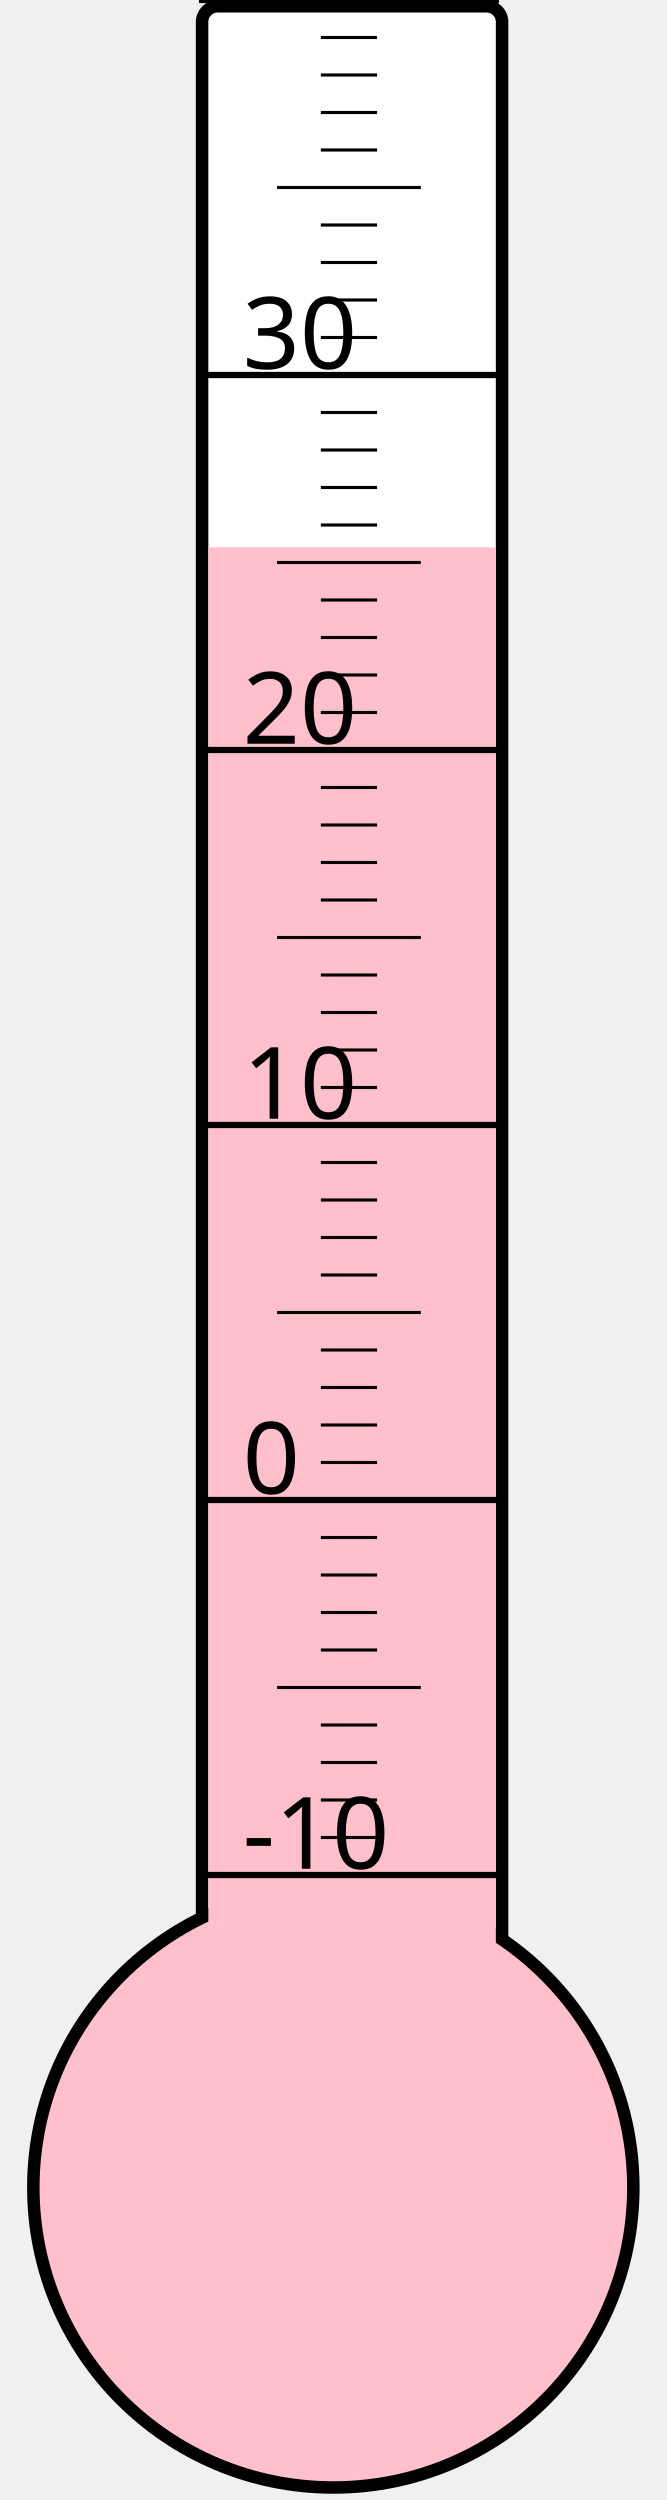
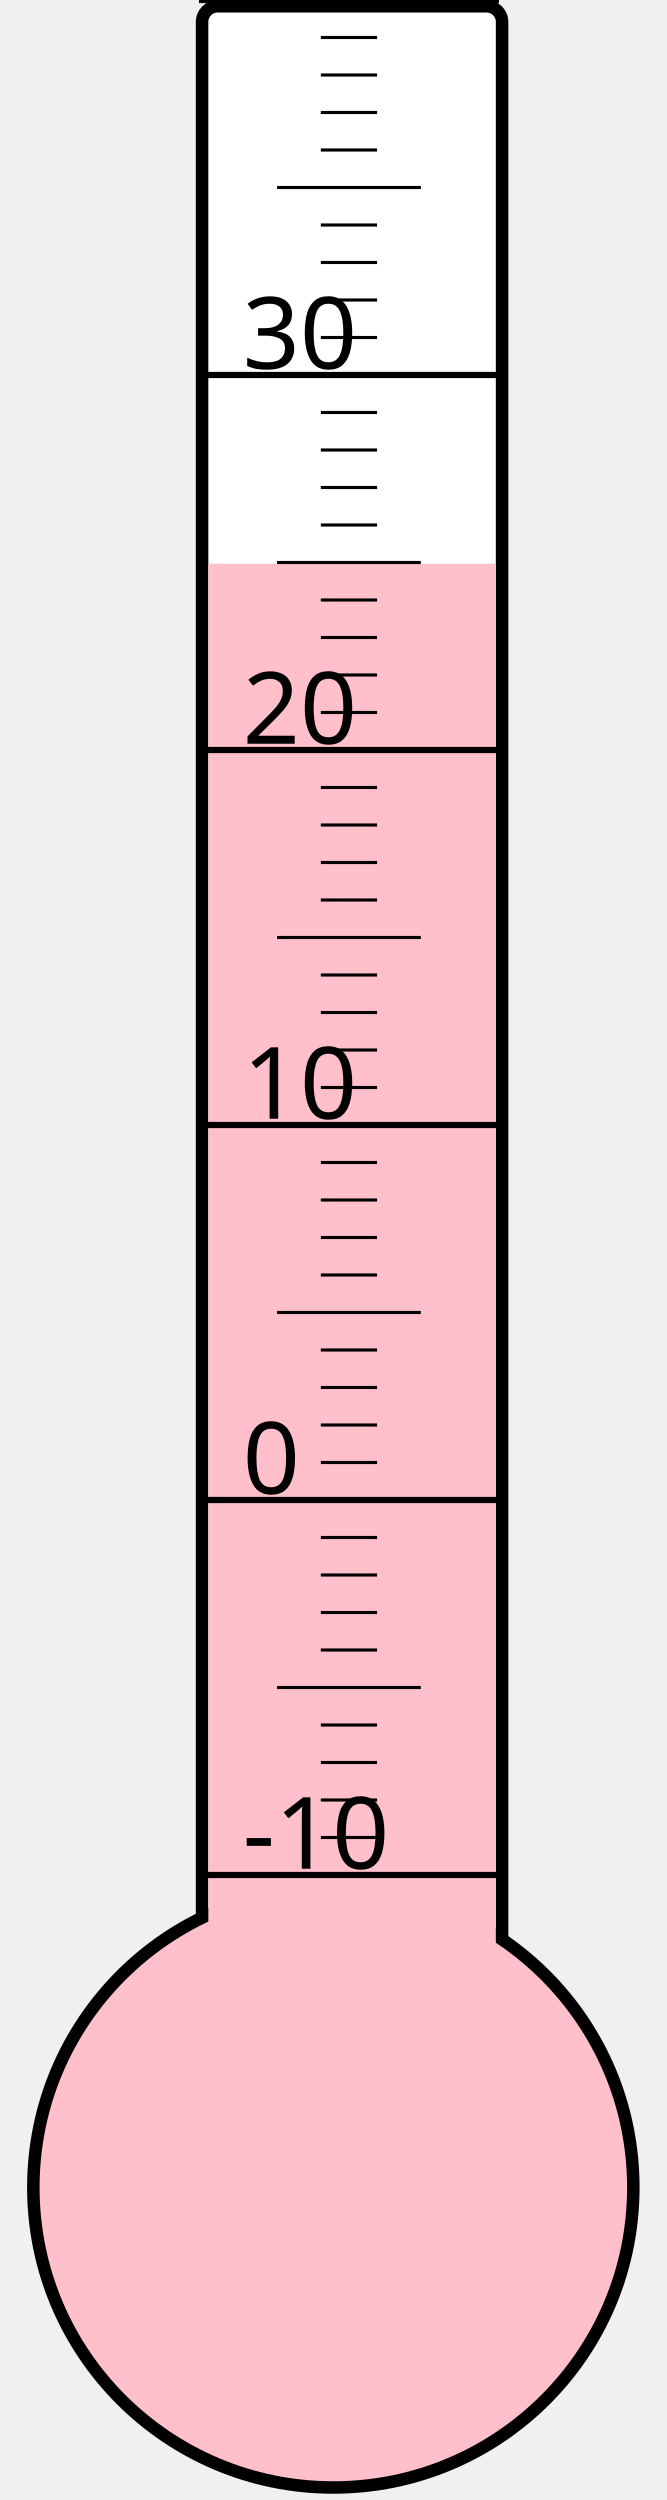
<svg xmlns="http://www.w3.org/2000/svg" width="40px" height="150px" viewBox="0 0 200 800">
  <rect width="200" height="800" x="0" y="0" style="fill: #ffffeb; fill-opacity: 0;" />
  <rect width="96" height="680" x="58" y="2" rx="5" ry="5" style="fill: white; fill-opacity: 1; stroke: black; stroke-width: 4;" />
  <circle cx="100" cy="700" r="96" style="fill: pink; stroke: black; stroke-width: 4;" />
-   <rect width="92" height="524.875" x="60" y="175.125" style="fill: pink; fill-opacity: 1; stroke-width: 0;" />
+   <rect width="92" height="519.625" x="60" y="180.375" style="fill: pink; fill-opacity: 1; stroke-width: 0;" />
  <text x="71" y="598" style="font-family: sans-serif; font-size: 24pt;">-10</text>
  <text x="71" y="478" style="font-family: sans-serif; font-size: 24pt;">0</text>
  <text x="71" y="358" style="font-family: sans-serif; font-size: 24pt;">10</text>
  <text x="71" y="238" style="font-family: sans-serif; font-size: 24pt;">20</text>
  <text x="71" y="118" style="font-family: sans-serif; font-size: 24pt;">30</text>
  <g style="stroke: black;">
    <line x1="57" y1="600" x2="153" y2="600" style="stroke-width: 2;" />
    <line x1="96" y1="588" x2="114" y2="588" style="stroke-width: 1;" />
    <line x1="96" y1="576" x2="114" y2="576" style="stroke-width: 1;" />
    <line x1="96" y1="564" x2="114" y2="564" style="stroke-width: 1;" />
    <line x1="96" y1="552" x2="114" y2="552" style="stroke-width: 1;" />
    <line x1="82" y1="540" x2="128" y2="540" style="stroke-width: 1;" />
    <line x1="96" y1="528" x2="114" y2="528" style="stroke-width: 1;" />
    <line x1="96" y1="516" x2="114" y2="516" style="stroke-width: 1;" />
    <line x1="96" y1="504" x2="114" y2="504" style="stroke-width: 1;" />
    <line x1="96" y1="492" x2="114" y2="492" style="stroke-width: 1;" />
    <line x1="57" y1="480" x2="153" y2="480" style="stroke-width: 2;" />
    <line x1="96" y1="468" x2="114" y2="468" style="stroke-width: 1;" />
    <line x1="96" y1="456" x2="114" y2="456" style="stroke-width: 1;" />
    <line x1="96" y1="444" x2="114" y2="444" style="stroke-width: 1;" />
    <line x1="96" y1="432" x2="114" y2="432" style="stroke-width: 1;" />
    <line x1="82" y1="420" x2="128" y2="420" style="stroke-width: 1;" />
    <line x1="96" y1="408" x2="114" y2="408" style="stroke-width: 1;" />
    <line x1="96" y1="396" x2="114" y2="396" style="stroke-width: 1;" />
    <line x1="96" y1="384" x2="114" y2="384" style="stroke-width: 1;" />
    <line x1="96" y1="372" x2="114" y2="372" style="stroke-width: 1;" />
    <line x1="57" y1="360" x2="153" y2="360" style="stroke-width: 2;" />
    <line x1="96" y1="348" x2="114" y2="348" style="stroke-width: 1;" />
    <line x1="96" y1="336" x2="114" y2="336" style="stroke-width: 1;" />
    <line x1="96" y1="324" x2="114" y2="324" style="stroke-width: 1;" />
    <line x1="96" y1="312" x2="114" y2="312" style="stroke-width: 1;" />
    <line x1="82" y1="300" x2="128" y2="300" style="stroke-width: 1;" />
    <line x1="96" y1="288" x2="114" y2="288" style="stroke-width: 1;" />
    <line x1="96" y1="276" x2="114" y2="276" style="stroke-width: 1;" />
    <line x1="96" y1="264" x2="114" y2="264" style="stroke-width: 1;" />
    <line x1="96" y1="252" x2="114" y2="252" style="stroke-width: 1;" />
    <line x1="57" y1="240" x2="153" y2="240" style="stroke-width: 2;" />
    <line x1="96" y1="228" x2="114" y2="228" style="stroke-width: 1;" />
    <line x1="96" y1="216" x2="114" y2="216" style="stroke-width: 1;" />
    <line x1="96" y1="204" x2="114" y2="204" style="stroke-width: 1;" />
    <line x1="96" y1="192" x2="114" y2="192" style="stroke-width: 1;" />
    <line x1="82" y1="180" x2="128" y2="180" style="stroke-width: 1;" />
    <line x1="96" y1="168" x2="114" y2="168" style="stroke-width: 1;" />
    <line x1="96" y1="156" x2="114" y2="156" style="stroke-width: 1;" />
    <line x1="96" y1="144" x2="114" y2="144" style="stroke-width: 1;" />
    <line x1="96" y1="132" x2="114" y2="132" style="stroke-width: 1;" />
    <line x1="57" y1="120" x2="153" y2="120" style="stroke-width: 2;" />
    <line x1="96" y1="108" x2="114" y2="108" style="stroke-width: 1;" />
    <line x1="96" y1="96" x2="114" y2="96" style="stroke-width: 1;" />
    <line x1="96" y1="84" x2="114" y2="84" style="stroke-width: 1;" />
    <line x1="96" y1="72" x2="114" y2="72" style="stroke-width: 1;" />
    <line x1="82" y1="60" x2="128" y2="60" style="stroke-width: 1;" />
    <line x1="96" y1="48" x2="114" y2="48" style="stroke-width: 1;" />
    <line x1="96" y1="36" x2="114" y2="36" style="stroke-width: 1;" />
    <line x1="96" y1="24" x2="114" y2="24" style="stroke-width: 1;" />
    <line x1="96" y1="12" x2="114" y2="12" style="stroke-width: 1;" />
    <line x1="57" y1="0" x2="153" y2="0" style="stroke-width: 2;" />
  </g>
</svg>
